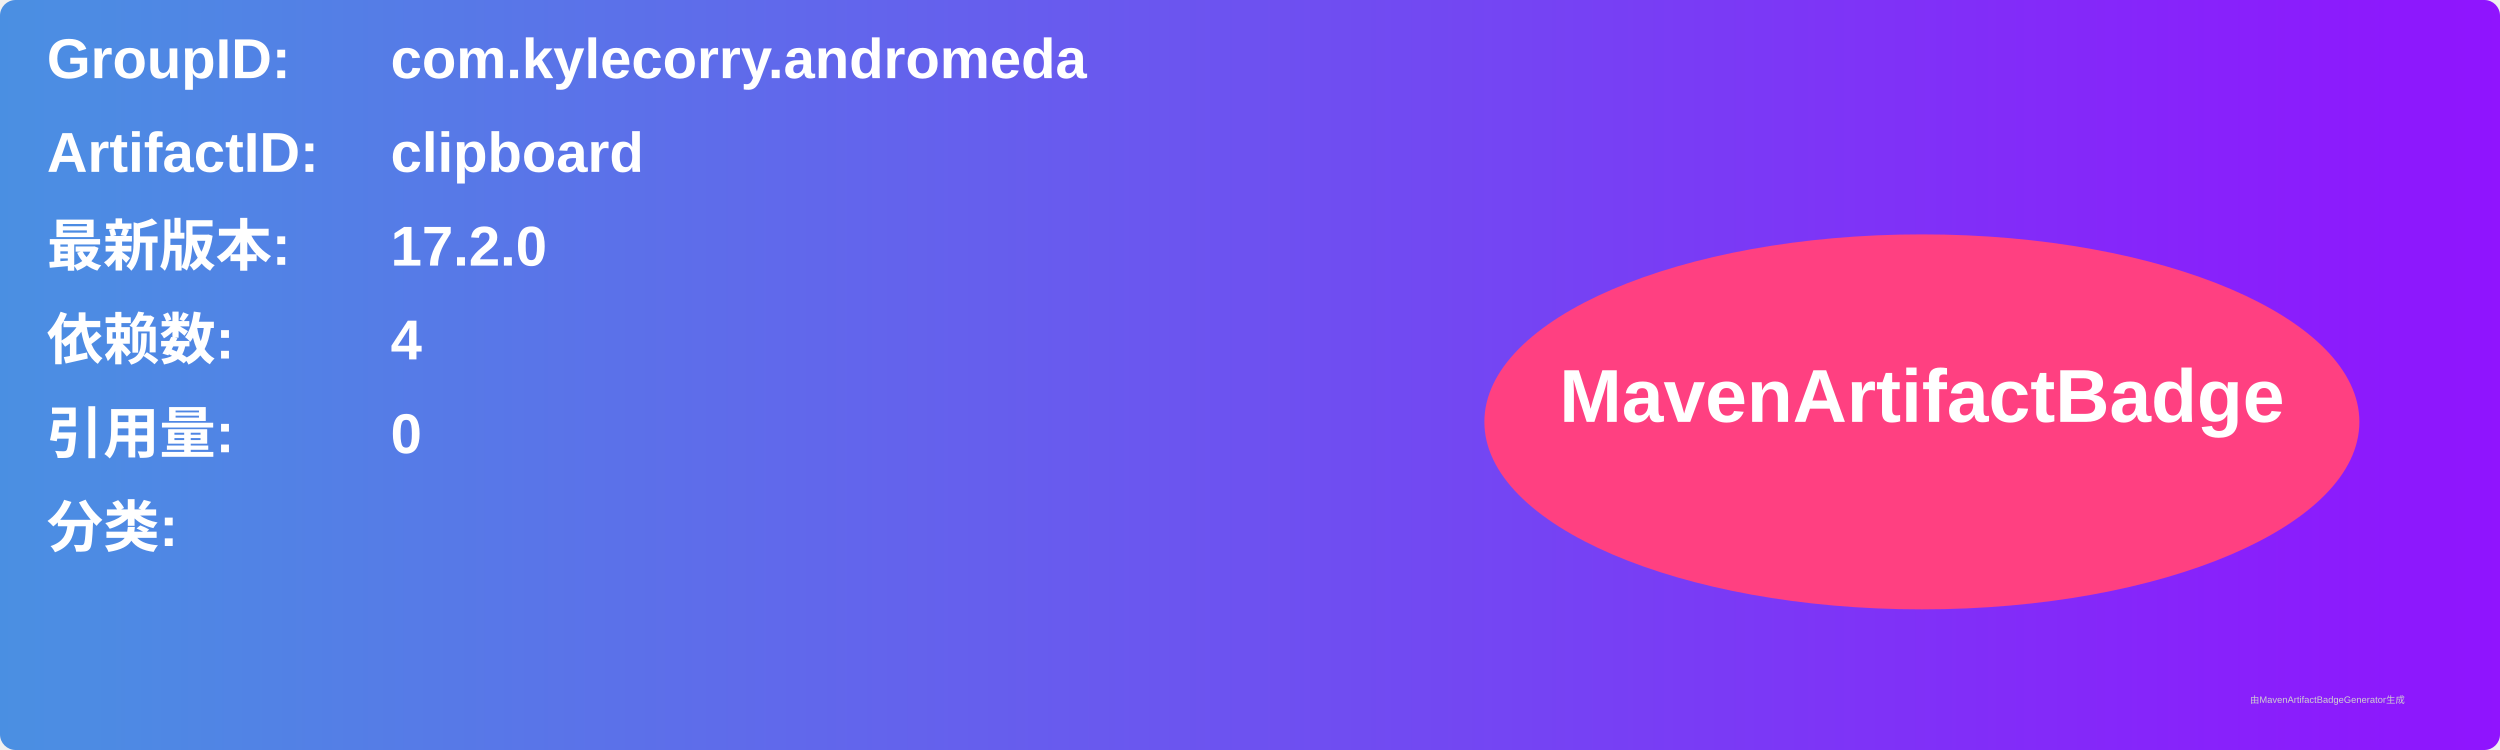
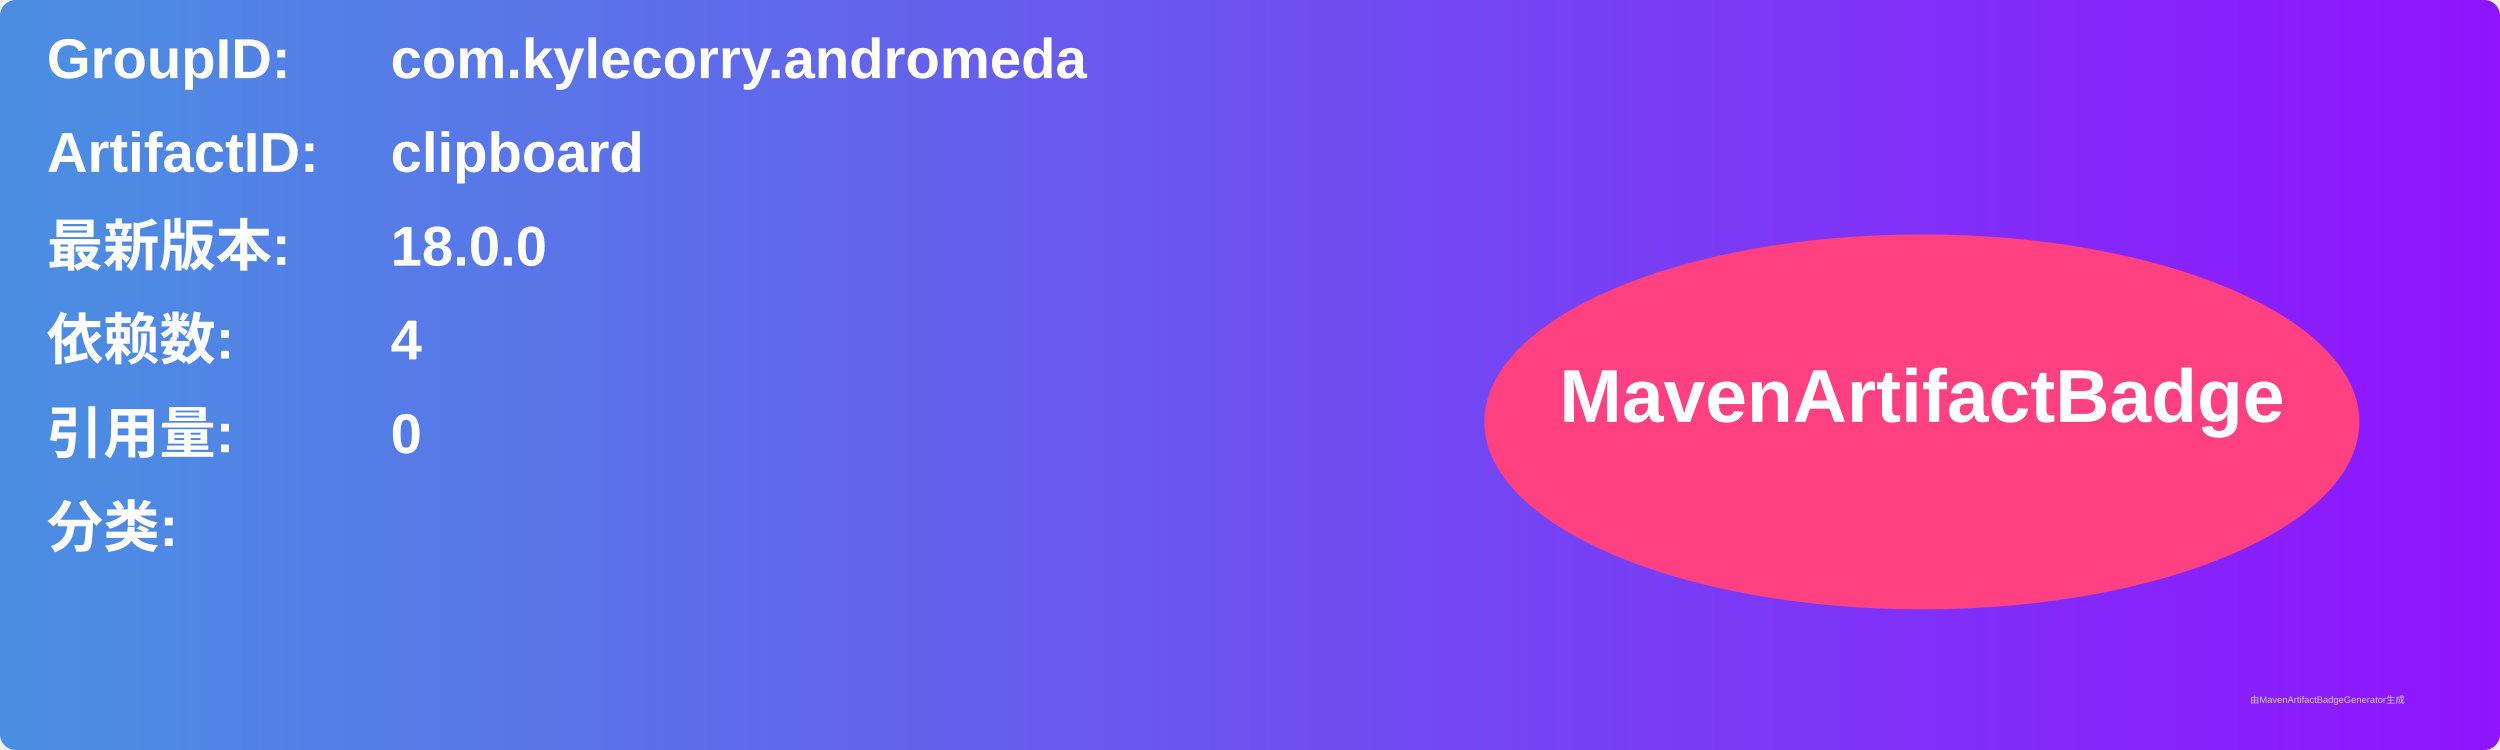
<svg xmlns="http://www.w3.org/2000/svg" width="800" height="240" viewBox="0 0 800 240">
  <linearGradient id="grad" x1="0%" y1="0%" x2="100%" y2="0%">
    <stop offset="0%" stop-color="#4a90e2" />
    <stop offset="100%" stop-color="#9013fe" />
  </linearGradient>
  <rect width="100%" height="100%" rx="5" ry="5" fill="url(#grad)" />
  <g transform="translate(15, 15)">
    <text x="0" y="10" font-family="Arial" font-size="18" fill="white" font-weight="bold" width="260">GroupID:</text>
    <text x="110" y="10" font-family="Arial" font-size="18" fill="white" font-weight="bold" width="460">com.kylecorry.andromeda</text>
    <text x="0" y="40" font-family="Arial" font-size="18" fill="white" font-weight="bold" width="260">ArtifactID:</text>
    <text x="110" y="40" font-family="Arial" font-size="18" fill="white" font-weight="bold" width="460">clipboard</text>
    <text x="0" y="70" font-family="Arial" font-size="18" fill="white" font-weight="bold">最新版本:</text>
    <text x="110" y="70" font-family="Arial" font-size="18" fill="white" font-weight="bold">
-       <tspan font-weight="bold">17.2.0</tspan>
+       <tspan font-weight="bold">18.0.0</tspan>
    </text>
    <text x="0" y="100" font-family="Arial" font-size="18" fill="white" font-weight="bold">依赖数: </text>
    <text x="110" y="100" font-family="Arial" font-size="18" fill="white">
      <tspan font-weight="bold">4</tspan>
    </text>
    <text x="0" y="130" font-family="Arial" font-size="18" fill="white" font-weight="bold">引用量: </text>
    <text x="110" y="130" font-family="Arial" font-size="18" fill="white">
      <tspan font-weight="bold">0</tspan>
    </text>
    <text x="0" y="160" font-family="Arial" font-size="18" fill="white" font-weight="bold">分类:</text>
    <text x="10" y="190" font-family="Arial" font-size="10" fill="white">
      <tspan font-weight="bold" />
    </text>
    <ellipse cx="600" cy="120" rx="140" ry="60" fill="#ff4081" />
    <text x="600" y="120" text-anchor="middle" font-family="Arial" font-size="24" fill="white" font-weight="bold">MavenArtifactBadge</text>
  </g>
  <text x="720" y="225" font-family="Arial" font-size="3" fill="#d0d0d0">由MavenArtifactBadgeGenerator生成</text>
</svg>
